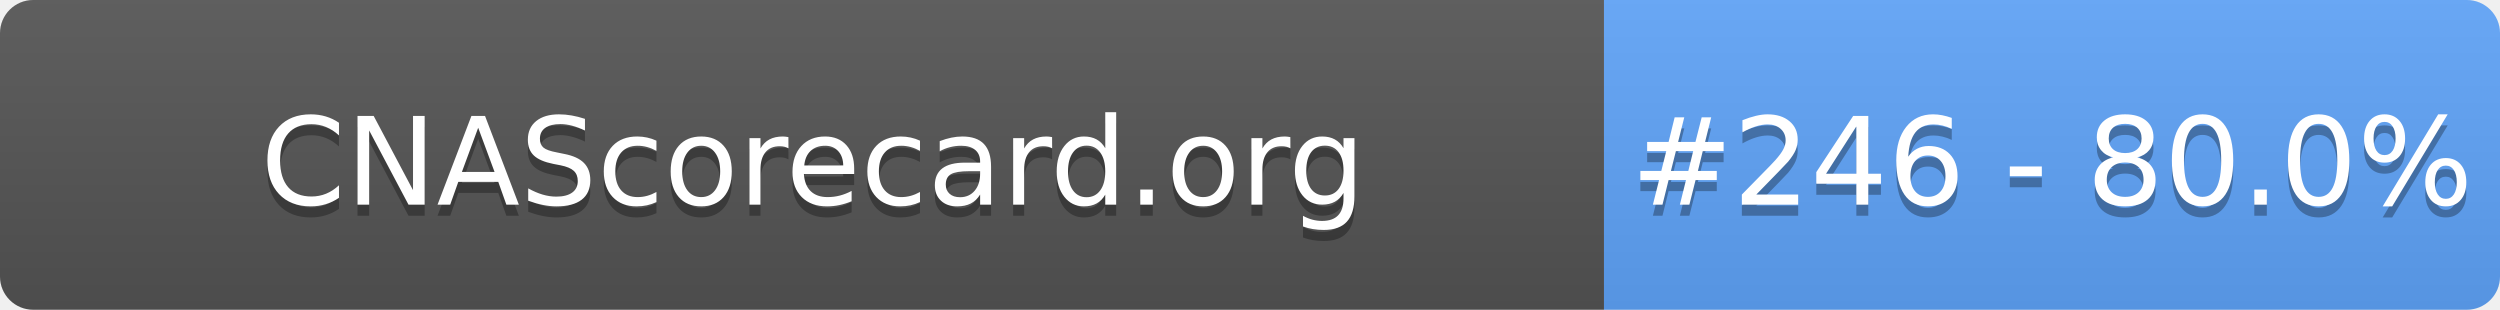
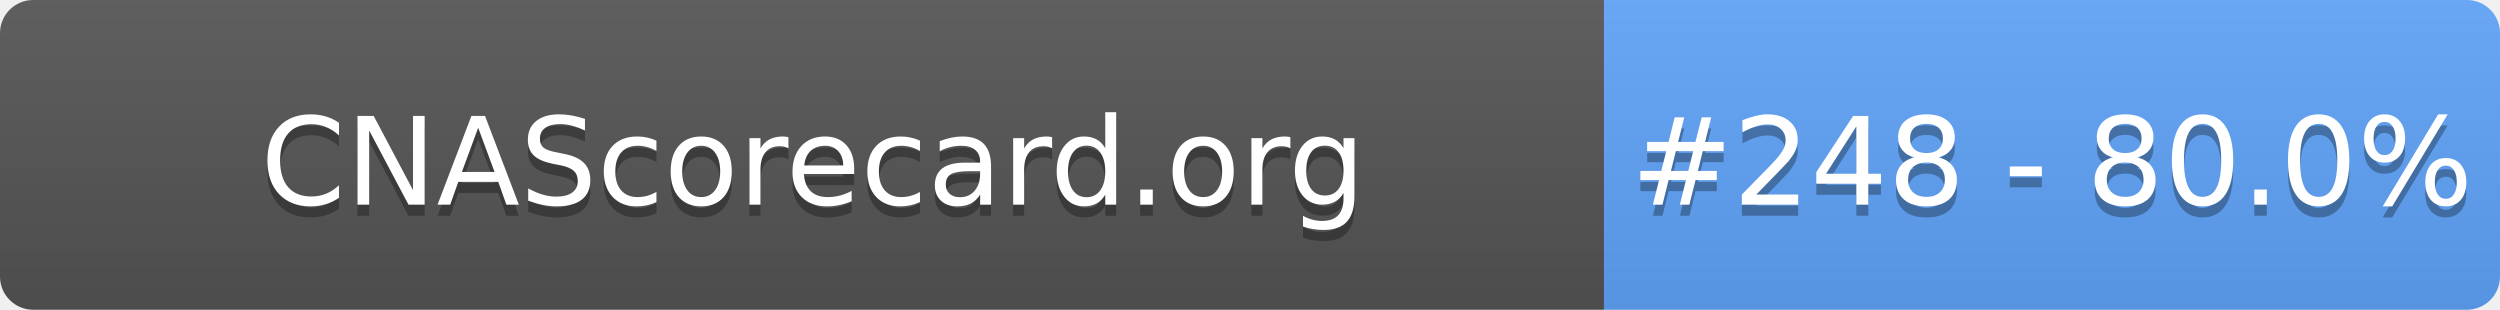
- <svg xmlns="http://www.w3.org/2000/svg" width="226" height="28" role="img" aria-label="CNAScorecard.org: #246 - 80.0%">
+ <svg xmlns="http://www.w3.org/2000/svg" width="226" height="28" role="img" aria-label="CNAScorecard.org: #248 - 80.0%">
  <linearGradient id="s" x2="0" y2="100%">
    <stop offset="0" stop-color="#bbb" stop-opacity=".1" />
    <stop offset="1" stop-opacity=".1" />
  </linearGradient>
  <clipPath id="r">
    <rect width="226" height="28" rx="3" fill="#fff" />
  </clipPath>
  <g clip-path="url(#r)">
    <rect width="145" height="28" fill="#555" />
    <rect x="145" width="81" height="28" fill="#60A5FA" />
    <rect width="226" height="28" fill="url(#s)" />
  </g>
  <g fill="#fff" text-anchor="middle" font-family="Verdana,Geneva,DejaVu Sans,sans-serif" text-rendering="geometricPrecision" font-size="110">
    <text aria-hidden="true" x="735" y="195" fill="#010101" fill-opacity=".3" transform="scale(.1)" textLength="1350">CNAScorecard.org</text>
    <text x="735" y="185" transform="scale(.1)" fill="#fff" textLength="1350">CNAScorecard.org</text>
-     <text aria-hidden="true" x="1855" y="195" fill="#010101" fill-opacity=".3" transform="scale(.1)" textLength="660">#246 - 80.0%</text>
-     <text x="1855" y="185" transform="scale(.1)" fill="#fff" textLength="660">#246 - 80.0%</text>
+     <text aria-hidden="true" x="1855" y="195" fill="#010101" fill-opacity=".3" transform="scale(.1)" textLength="660">#248 - 80.0%</text>
+     <text x="1855" y="185" transform="scale(.1)" fill="#fff" textLength="660">#248 - 80.0%</text>
  </g>
</svg>
